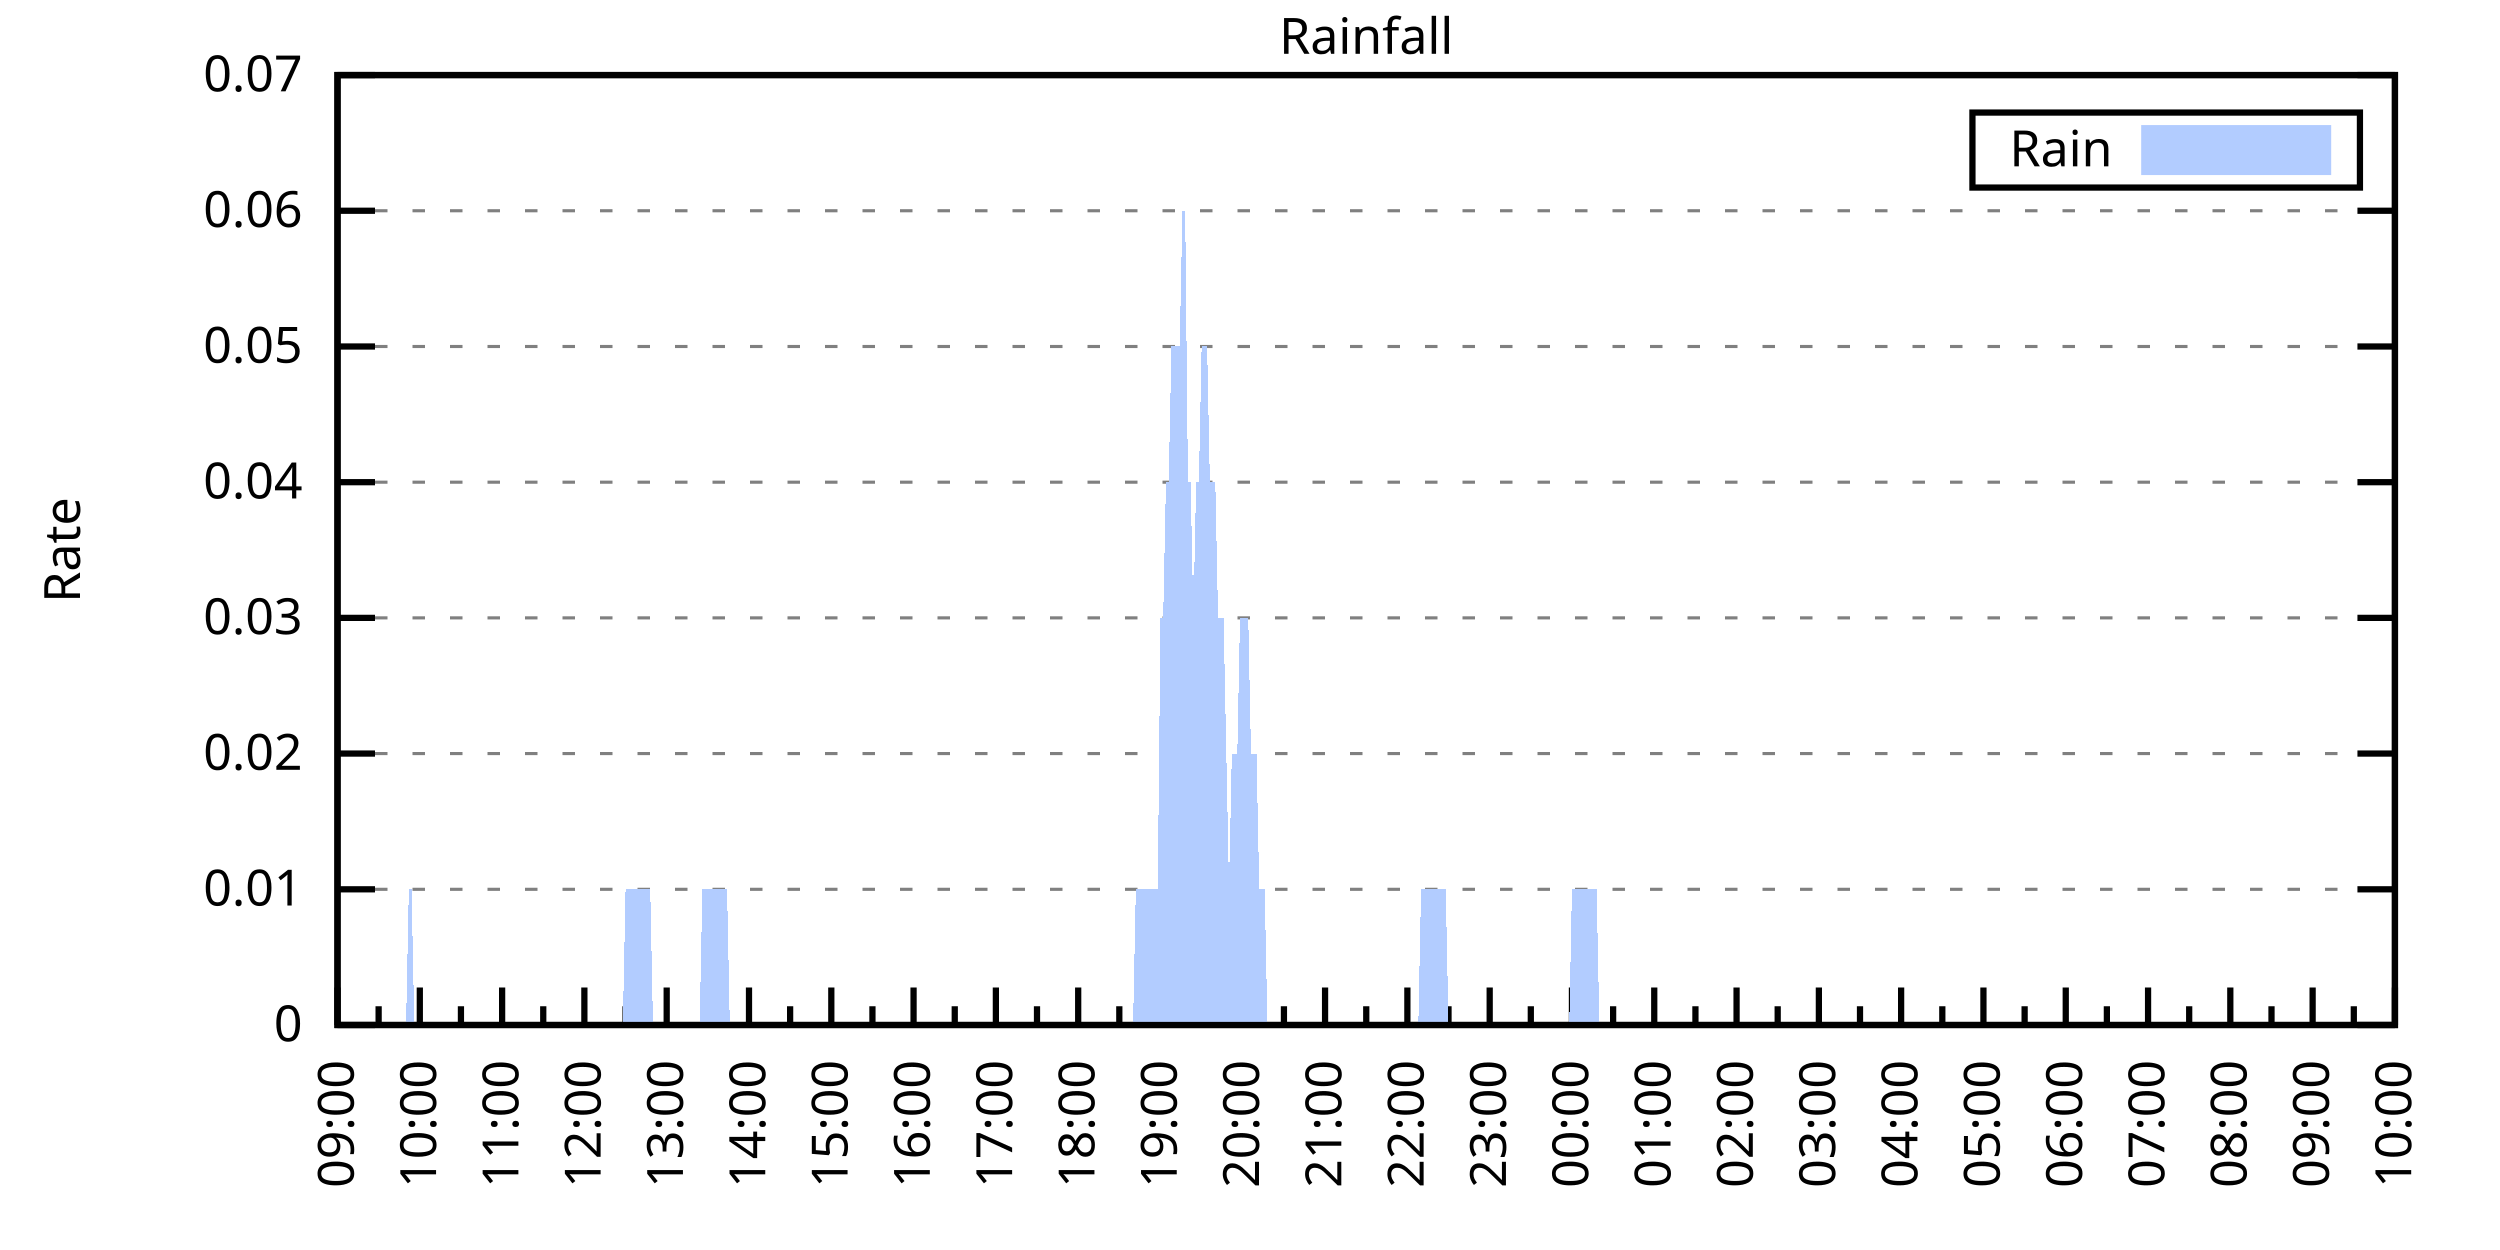
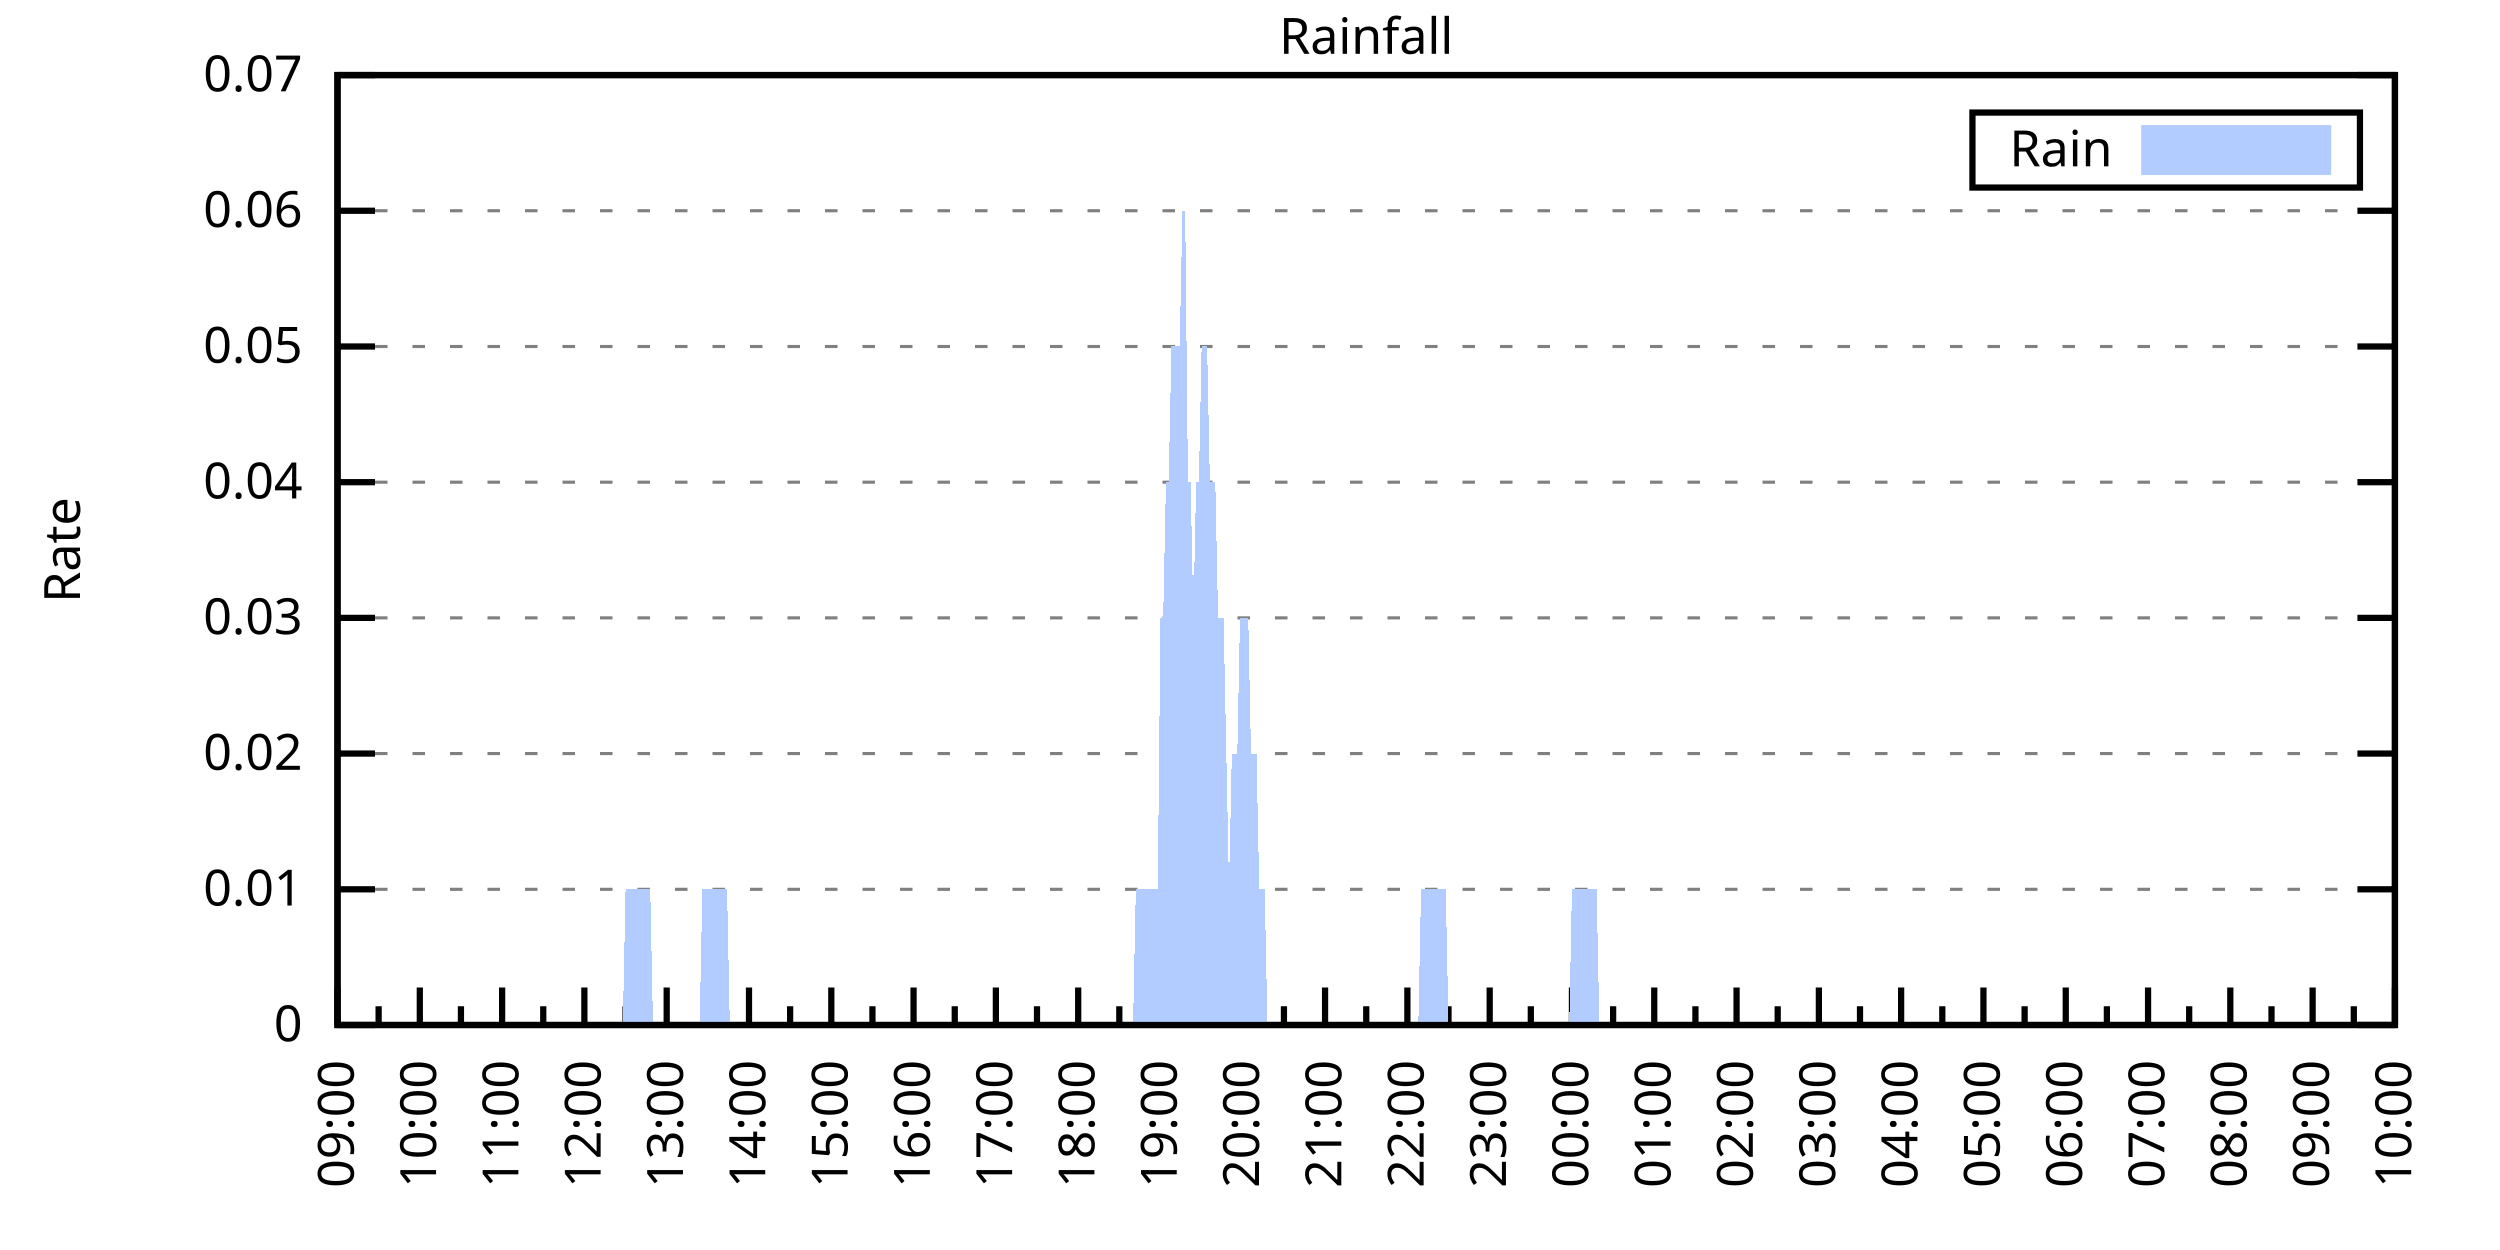
<svg xmlns="http://www.w3.org/2000/svg" xmlns:xlink="http://www.w3.org/1999/xlink" width="400" height="200" viewBox="0 0 400 200">
  <g id="gnuplot_canvas">
    <rect x="0" y="0" width="400" height="200" fill="none" />
    <defs>
      <circle id="gpDot" r="0.5" stroke-width="0.5" stroke="currentColor" />
      <path id="gpPt0" stroke-width="0.333" stroke="currentColor" d="M-1,0 h2 M0,-1 v2" />
      <path id="gpPt1" stroke-width="0.333" stroke="currentColor" d="M-1,-1 L1,1 M1,-1 L-1,1" />
      <path id="gpPt2" stroke-width="0.333" stroke="currentColor" d="M-1,0 L1,0 M0,-1 L0,1 M-1,-1 L1,1 M-1,1 L1,-1" />
      <rect id="gpPt3" stroke-width="0.333" stroke="currentColor" x="-1" y="-1" width="2" height="2" />
      <rect id="gpPt4" stroke-width="0.333" stroke="currentColor" fill="currentColor" x="-1" y="-1" width="2" height="2" />
      <circle id="gpPt5" stroke-width="0.333" stroke="currentColor" cx="0" cy="0" r="1" />
      <use xlink:href="#gpPt5" id="gpPt6" fill="currentColor" stroke="none" />
      <path id="gpPt7" stroke-width="0.333" stroke="currentColor" d="M0,-1.33 L-1.33,0.67 L1.33,0.67 z" />
      <use xlink:href="#gpPt7" id="gpPt8" fill="currentColor" stroke="none" />
      <use xlink:href="#gpPt7" id="gpPt9" stroke="currentColor" transform="rotate(180)" />
      <use xlink:href="#gpPt9" id="gpPt10" fill="currentColor" stroke="none" />
      <use xlink:href="#gpPt3" id="gpPt11" stroke="currentColor" transform="rotate(45)" />
      <use xlink:href="#gpPt11" id="gpPt12" fill="currentColor" stroke="none" />
      <path id="gpPt13" stroke-width="0.333" stroke="currentColor" d="M0,1.330 L1.265,0.411 L0.782,-1.067 L-0.782,-1.076 L-1.265,0.411 z" />
      <use xlink:href="#gpPt13" id="gpPt14" fill="currentColor" stroke="none" />
      <filter id="textbox" filterUnits="objectBoundingBox" x="0" y="0" height="1" width="1">
        <feFlood flood-color="white" flood-opacity="1" result="bgnd" />
        <feComposite in="SourceGraphic" in2="bgnd" operator="atop" />
      </filter>
      <filter id="greybox" filterUnits="objectBoundingBox" x="0" y="0" height="1" width="1">
        <feFlood flood-color="lightgrey" flood-opacity="1" result="grey" />
        <feComposite in="SourceGraphic" in2="grey" operator="atop" />
      </filter>
    </defs>
    <g fill="none" color="white" stroke="currentColor" stroke-width="1.00" stroke-linecap="butt" stroke-linejoin="miter">
</g>
    <g fill="none" color="black" stroke="currentColor" stroke-width="1.00" stroke-linecap="butt" stroke-linejoin="miter">
      <g stroke="none" shape-rendering="crispEdges">
        <polygon fill="rgb(255, 255, 255)" points="54.00,164.00 383.18,164.00 383.18,12.02 54.00,12.02 " />
      </g>
    </g>
    <g fill="none" color="black" stroke="currentColor" stroke-width="1.00" stroke-linecap="butt" stroke-linejoin="miter">
</g>
    <g fill="none" color="black" stroke="black" stroke-width="0.50" stroke-linecap="butt" stroke-linejoin="miter">
</g>
    <g fill="none" color="gray" stroke="currentColor" stroke-width="0.50" stroke-linecap="butt" stroke-linejoin="miter">
      <path stroke="gray" stroke-dasharray="2,4" class="gridline" d="M54.00,164.00 L383.19,164.00  " />
    </g>
    <g fill="none" color="gray" stroke="gray" stroke-width="1.00" stroke-linecap="butt" stroke-linejoin="miter">
</g>
    <g fill="none" color="black" stroke="currentColor" stroke-width="1.00" stroke-linecap="butt" stroke-linejoin="miter">
      <path stroke="black" d="M54.00,164.00 L60.00,164.00 M383.19,164.00 L377.19,164.00  " />
      <g transform="translate(48.40,166.60)" stroke="none" fill="black" font-family="Sans" font-size="8.00" text-anchor="end">
        <text>
          <tspan font-family="Sans"> 0</tspan>
        </text>
      </g>
    </g>
    <g fill="none" color="black" stroke="currentColor" stroke-width="1.00" stroke-linecap="butt" stroke-linejoin="miter">
</g>
    <g fill="none" color="black" stroke="black" stroke-width="0.50" stroke-linecap="butt" stroke-linejoin="miter">
</g>
    <g fill="none" color="gray" stroke="currentColor" stroke-width="0.50" stroke-linecap="butt" stroke-linejoin="miter">
      <path stroke="gray" stroke-dasharray="2,4" class="gridline" d="M54.00,142.29 L383.19,142.29  " />
    </g>
    <g fill="none" color="gray" stroke="gray" stroke-width="1.00" stroke-linecap="butt" stroke-linejoin="miter">
</g>
    <g fill="none" color="black" stroke="currentColor" stroke-width="1.00" stroke-linecap="butt" stroke-linejoin="miter">
      <path stroke="black" d="M54.00,142.29 L60.00,142.29 M383.19,142.29 L377.19,142.29  " />
      <g transform="translate(48.40,144.89)" stroke="none" fill="black" font-family="Sans" font-size="8.00" text-anchor="end">
        <text>
          <tspan font-family="Sans"> 0.01</tspan>
        </text>
      </g>
    </g>
    <g fill="none" color="black" stroke="currentColor" stroke-width="1.00" stroke-linecap="butt" stroke-linejoin="miter">
</g>
    <g fill="none" color="black" stroke="black" stroke-width="0.50" stroke-linecap="butt" stroke-linejoin="miter">
</g>
    <g fill="none" color="gray" stroke="currentColor" stroke-width="0.50" stroke-linecap="butt" stroke-linejoin="miter">
      <path stroke="gray" stroke-dasharray="2,4" class="gridline" d="M54.00,120.57 L383.19,120.57  " />
    </g>
    <g fill="none" color="gray" stroke="gray" stroke-width="1.00" stroke-linecap="butt" stroke-linejoin="miter">
</g>
    <g fill="none" color="black" stroke="currentColor" stroke-width="1.00" stroke-linecap="butt" stroke-linejoin="miter">
      <path stroke="black" d="M54.00,120.57 L60.00,120.57 M383.19,120.57 L377.19,120.57  " />
      <g transform="translate(48.40,123.17)" stroke="none" fill="black" font-family="Sans" font-size="8.00" text-anchor="end">
        <text>
          <tspan font-family="Sans"> 0.02</tspan>
        </text>
      </g>
    </g>
    <g fill="none" color="black" stroke="currentColor" stroke-width="1.00" stroke-linecap="butt" stroke-linejoin="miter">
</g>
    <g fill="none" color="black" stroke="black" stroke-width="0.50" stroke-linecap="butt" stroke-linejoin="miter">
</g>
    <g fill="none" color="gray" stroke="currentColor" stroke-width="0.50" stroke-linecap="butt" stroke-linejoin="miter">
      <path stroke="gray" stroke-dasharray="2,4" class="gridline" d="M54.00,98.86 L383.19,98.86  " />
    </g>
    <g fill="none" color="gray" stroke="gray" stroke-width="1.00" stroke-linecap="butt" stroke-linejoin="miter">
</g>
    <g fill="none" color="black" stroke="currentColor" stroke-width="1.00" stroke-linecap="butt" stroke-linejoin="miter">
      <path stroke="black" d="M54.00,98.86 L60.00,98.86 M383.19,98.86 L377.19,98.86  " />
      <g transform="translate(48.40,101.46)" stroke="none" fill="black" font-family="Sans" font-size="8.00" text-anchor="end">
        <text>
          <tspan font-family="Sans"> 0.03</tspan>
        </text>
      </g>
    </g>
    <g fill="none" color="black" stroke="currentColor" stroke-width="1.00" stroke-linecap="butt" stroke-linejoin="miter">
</g>
    <g fill="none" color="black" stroke="black" stroke-width="0.50" stroke-linecap="butt" stroke-linejoin="miter">
</g>
    <g fill="none" color="gray" stroke="currentColor" stroke-width="0.50" stroke-linecap="butt" stroke-linejoin="miter">
      <path stroke="gray" stroke-dasharray="2,4" class="gridline" d="M54.00,77.15 L383.19,77.15  " />
    </g>
    <g fill="none" color="gray" stroke="gray" stroke-width="1.00" stroke-linecap="butt" stroke-linejoin="miter">
</g>
    <g fill="none" color="black" stroke="currentColor" stroke-width="1.00" stroke-linecap="butt" stroke-linejoin="miter">
      <path stroke="black" d="M54.00,77.15 L60.00,77.15 M383.19,77.15 L377.19,77.15  " />
      <g transform="translate(48.40,79.75)" stroke="none" fill="black" font-family="Sans" font-size="8.00" text-anchor="end">
        <text>
          <tspan font-family="Sans"> 0.04</tspan>
        </text>
      </g>
    </g>
    <g fill="none" color="black" stroke="currentColor" stroke-width="1.00" stroke-linecap="butt" stroke-linejoin="miter">
</g>
    <g fill="none" color="black" stroke="black" stroke-width="0.50" stroke-linecap="butt" stroke-linejoin="miter">
</g>
    <g fill="none" color="gray" stroke="currentColor" stroke-width="0.50" stroke-linecap="butt" stroke-linejoin="miter">
      <path stroke="gray" stroke-dasharray="2,4" class="gridline" d="M54.00,55.44 L383.19,55.44  " />
    </g>
    <g fill="none" color="gray" stroke="gray" stroke-width="1.00" stroke-linecap="butt" stroke-linejoin="miter">
</g>
    <g fill="none" color="black" stroke="currentColor" stroke-width="1.00" stroke-linecap="butt" stroke-linejoin="miter">
      <path stroke="black" d="M54.00,55.44 L60.00,55.44 M383.19,55.44 L377.19,55.44  " />
      <g transform="translate(48.40,58.04)" stroke="none" fill="black" font-family="Sans" font-size="8.00" text-anchor="end">
        <text>
          <tspan font-family="Sans"> 0.05</tspan>
        </text>
      </g>
    </g>
    <g fill="none" color="black" stroke="currentColor" stroke-width="1.00" stroke-linecap="butt" stroke-linejoin="miter">
</g>
    <g fill="none" color="black" stroke="black" stroke-width="0.50" stroke-linecap="butt" stroke-linejoin="miter">
</g>
    <g fill="none" color="gray" stroke="currentColor" stroke-width="0.50" stroke-linecap="butt" stroke-linejoin="miter">
      <path stroke="gray" stroke-dasharray="2,4" class="gridline" d="M54.00,33.72 L383.19,33.72  " />
    </g>
    <g fill="none" color="gray" stroke="gray" stroke-width="1.00" stroke-linecap="butt" stroke-linejoin="miter">
</g>
    <g fill="none" color="black" stroke="currentColor" stroke-width="1.00" stroke-linecap="butt" stroke-linejoin="miter">
      <path stroke="black" d="M54.00,33.72 L60.00,33.72 M383.19,33.72 L377.19,33.72  " />
      <g transform="translate(48.40,36.32)" stroke="none" fill="black" font-family="Sans" font-size="8.00" text-anchor="end">
        <text>
          <tspan font-family="Sans"> 0.06</tspan>
        </text>
      </g>
    </g>
    <g fill="none" color="black" stroke="currentColor" stroke-width="1.00" stroke-linecap="butt" stroke-linejoin="miter">
</g>
    <g fill="none" color="black" stroke="black" stroke-width="0.50" stroke-linecap="butt" stroke-linejoin="miter">
</g>
    <g fill="none" color="gray" stroke="currentColor" stroke-width="0.50" stroke-linecap="butt" stroke-linejoin="miter">
      <path stroke="gray" stroke-dasharray="2,4" class="gridline" d="M54.00,12.01 L383.19,12.01  " />
    </g>
    <g fill="none" color="gray" stroke="gray" stroke-width="1.00" stroke-linecap="butt" stroke-linejoin="miter">
</g>
    <g fill="none" color="black" stroke="currentColor" stroke-width="1.00" stroke-linecap="butt" stroke-linejoin="miter">
      <path stroke="black" d="M54.00,12.01 L60.00,12.01 M383.19,12.01 L377.19,12.01  " />
      <g transform="translate(48.40,14.61)" stroke="none" fill="black" font-family="Sans" font-size="8.00" text-anchor="end">
        <text>
          <tspan font-family="Sans"> 0.07</tspan>
        </text>
      </g>
    </g>
    <g fill="none" color="black" stroke="currentColor" stroke-width="1.00" stroke-linecap="butt" stroke-linejoin="miter">
      <path stroke="black" d="M54.00,164.00 L54.00,158.00  " />
      <g transform="translate(56.60,169.60) rotate(270)" stroke="none" fill="black" font-family="Sans" font-size="8.00" text-anchor="end">
        <text>
          <tspan font-family="Sans">09:00</tspan>
        </text>
      </g>
    </g>
    <g fill="none" color="black" stroke="currentColor" stroke-width="1.00" stroke-linecap="butt" stroke-linejoin="miter">
      <path stroke="black" d="M60.58,164.00 L60.58,161.00 M67.17,164.00 L67.17,158.00  " />
      <g transform="translate(69.77,169.60) rotate(270)" stroke="none" fill="black" font-family="Sans" font-size="8.00" text-anchor="end">
        <text>
          <tspan font-family="Sans">10:00</tspan>
        </text>
      </g>
    </g>
    <g fill="none" color="black" stroke="currentColor" stroke-width="1.00" stroke-linecap="butt" stroke-linejoin="miter">
      <path stroke="black" d="M73.75,164.00 L73.75,161.00 M80.34,164.00 L80.34,158.00  " />
      <g transform="translate(82.94,169.60) rotate(270)" stroke="none" fill="black" font-family="Sans" font-size="8.00" text-anchor="end">
        <text>
          <tspan font-family="Sans">11:00</tspan>
        </text>
      </g>
    </g>
    <g fill="none" color="black" stroke="currentColor" stroke-width="1.00" stroke-linecap="butt" stroke-linejoin="miter">
      <path stroke="black" d="M86.92,164.00 L86.92,161.00 M93.50,164.00 L93.50,158.00  " />
      <g transform="translate(96.10,169.60) rotate(270)" stroke="none" fill="black" font-family="Sans" font-size="8.00" text-anchor="end">
        <text>
          <tspan font-family="Sans">12:00</tspan>
        </text>
      </g>
    </g>
    <g fill="none" color="black" stroke="currentColor" stroke-width="1.00" stroke-linecap="butt" stroke-linejoin="miter">
      <path stroke="black" d="M100.09,164.00 L100.09,161.00 M106.67,164.00 L106.67,158.00  " />
      <g transform="translate(109.27,169.60) rotate(270)" stroke="none" fill="black" font-family="Sans" font-size="8.00" text-anchor="end">
        <text>
          <tspan font-family="Sans">13:00</tspan>
        </text>
      </g>
    </g>
    <g fill="none" color="black" stroke="currentColor" stroke-width="1.00" stroke-linecap="butt" stroke-linejoin="miter">
      <path stroke="black" d="M113.25,164.00 L113.25,161.00 M119.84,164.00 L119.84,158.00  " />
      <g transform="translate(122.44,169.60) rotate(270)" stroke="none" fill="black" font-family="Sans" font-size="8.00" text-anchor="end">
        <text>
          <tspan font-family="Sans">14:00</tspan>
        </text>
      </g>
    </g>
    <g fill="none" color="black" stroke="currentColor" stroke-width="1.00" stroke-linecap="butt" stroke-linejoin="miter">
      <path stroke="black" d="M126.42,164.00 L126.42,161.00 M133.01,164.00 L133.01,158.00  " />
      <g transform="translate(135.61,169.60) rotate(270)" stroke="none" fill="black" font-family="Sans" font-size="8.00" text-anchor="end">
        <text>
          <tspan font-family="Sans">15:00</tspan>
        </text>
      </g>
    </g>
    <g fill="none" color="black" stroke="currentColor" stroke-width="1.00" stroke-linecap="butt" stroke-linejoin="miter">
      <path stroke="black" d="M139.59,164.00 L139.59,161.00 M146.17,164.00 L146.17,158.00  " />
      <g transform="translate(148.77,169.60) rotate(270)" stroke="none" fill="black" font-family="Sans" font-size="8.00" text-anchor="end">
        <text>
          <tspan font-family="Sans">16:00</tspan>
        </text>
      </g>
    </g>
    <g fill="none" color="black" stroke="currentColor" stroke-width="1.00" stroke-linecap="butt" stroke-linejoin="miter">
      <path stroke="black" d="M152.76,164.00 L152.76,161.00 M159.34,164.00 L159.34,158.00  " />
      <g transform="translate(161.94,169.60) rotate(270)" stroke="none" fill="black" font-family="Sans" font-size="8.00" text-anchor="end">
        <text>
          <tspan font-family="Sans">17:00</tspan>
        </text>
      </g>
    </g>
    <g fill="none" color="black" stroke="currentColor" stroke-width="1.00" stroke-linecap="butt" stroke-linejoin="miter">
      <path stroke="black" d="M165.92,164.00 L165.92,161.00 M172.51,164.00 L172.51,158.00  " />
      <g transform="translate(175.11,169.60) rotate(270)" stroke="none" fill="black" font-family="Sans" font-size="8.00" text-anchor="end">
        <text>
          <tspan font-family="Sans">18:00</tspan>
        </text>
      </g>
    </g>
    <g fill="none" color="black" stroke="currentColor" stroke-width="1.00" stroke-linecap="butt" stroke-linejoin="miter">
      <path stroke="black" d="M179.09,164.00 L179.09,161.00 M185.68,164.00 L185.68,158.00  " />
      <g transform="translate(188.28,169.60) rotate(270)" stroke="none" fill="black" font-family="Sans" font-size="8.00" text-anchor="end">
        <text>
          <tspan font-family="Sans">19:00</tspan>
        </text>
      </g>
    </g>
    <g fill="none" color="black" stroke="currentColor" stroke-width="1.00" stroke-linecap="butt" stroke-linejoin="miter">
      <path stroke="black" d="M192.26,164.00 L192.26,161.00 M198.84,164.00 L198.84,158.00  " />
      <g transform="translate(201.44,169.60) rotate(270)" stroke="none" fill="black" font-family="Sans" font-size="8.00" text-anchor="end">
        <text>
          <tspan font-family="Sans">20:00</tspan>
        </text>
      </g>
    </g>
    <g fill="none" color="black" stroke="currentColor" stroke-width="1.00" stroke-linecap="butt" stroke-linejoin="miter">
      <path stroke="black" d="M205.43,164.00 L205.43,161.00 M212.01,164.00 L212.01,158.00  " />
      <g transform="translate(214.61,169.60) rotate(270)" stroke="none" fill="black" font-family="Sans" font-size="8.00" text-anchor="end">
        <text>
          <tspan font-family="Sans">21:00</tspan>
        </text>
      </g>
    </g>
    <g fill="none" color="black" stroke="currentColor" stroke-width="1.00" stroke-linecap="butt" stroke-linejoin="miter">
      <path stroke="black" d="M218.60,164.00 L218.60,161.00 M225.18,164.00 L225.18,158.00  " />
      <g transform="translate(227.78,169.60) rotate(270)" stroke="none" fill="black" font-family="Sans" font-size="8.00" text-anchor="end">
        <text>
          <tspan font-family="Sans">22:00</tspan>
        </text>
      </g>
    </g>
    <g fill="none" color="black" stroke="currentColor" stroke-width="1.00" stroke-linecap="butt" stroke-linejoin="miter">
      <path stroke="black" d="M231.76,164.00 L231.76,161.00 M238.35,164.00 L238.35,158.00  " />
      <g transform="translate(240.95,169.60) rotate(270)" stroke="none" fill="black" font-family="Sans" font-size="8.00" text-anchor="end">
        <text>
          <tspan font-family="Sans">23:00</tspan>
        </text>
      </g>
    </g>
    <g fill="none" color="black" stroke="currentColor" stroke-width="1.00" stroke-linecap="butt" stroke-linejoin="miter">
      <path stroke="black" d="M244.93,164.00 L244.93,161.00 M251.51,164.00 L251.51,158.00  " />
      <g transform="translate(254.11,169.60) rotate(270)" stroke="none" fill="black" font-family="Sans" font-size="8.00" text-anchor="end">
        <text>
          <tspan font-family="Sans">00:00</tspan>
        </text>
      </g>
    </g>
    <g fill="none" color="black" stroke="currentColor" stroke-width="1.00" stroke-linecap="butt" stroke-linejoin="miter">
      <path stroke="black" d="M258.10,164.00 L258.10,161.00 M264.68,164.00 L264.68,158.00  " />
      <g transform="translate(267.28,169.60) rotate(270)" stroke="none" fill="black" font-family="Sans" font-size="8.00" text-anchor="end">
        <text>
          <tspan font-family="Sans">01:00</tspan>
        </text>
      </g>
    </g>
    <g fill="none" color="black" stroke="currentColor" stroke-width="1.00" stroke-linecap="butt" stroke-linejoin="miter">
      <path stroke="black" d="M271.27,164.00 L271.27,161.00 M277.85,164.00 L277.85,158.00  " />
      <g transform="translate(280.45,169.60) rotate(270)" stroke="none" fill="black" font-family="Sans" font-size="8.00" text-anchor="end">
        <text>
          <tspan font-family="Sans">02:00</tspan>
        </text>
      </g>
    </g>
    <g fill="none" color="black" stroke="currentColor" stroke-width="1.00" stroke-linecap="butt" stroke-linejoin="miter">
      <path stroke="black" d="M284.43,164.00 L284.43,161.00 M291.02,164.00 L291.02,158.00  " />
      <g transform="translate(293.62,169.60) rotate(270)" stroke="none" fill="black" font-family="Sans" font-size="8.00" text-anchor="end">
        <text>
          <tspan font-family="Sans">03:00</tspan>
        </text>
      </g>
    </g>
    <g fill="none" color="black" stroke="currentColor" stroke-width="1.00" stroke-linecap="butt" stroke-linejoin="miter">
      <path stroke="black" d="M297.60,164.00 L297.60,161.00 M304.18,164.00 L304.18,158.00  " />
      <g transform="translate(306.78,169.60) rotate(270)" stroke="none" fill="black" font-family="Sans" font-size="8.00" text-anchor="end">
        <text>
          <tspan font-family="Sans">04:00</tspan>
        </text>
      </g>
    </g>
    <g fill="none" color="black" stroke="currentColor" stroke-width="1.00" stroke-linecap="butt" stroke-linejoin="miter">
      <path stroke="black" d="M310.77,164.00 L310.77,161.00 M317.35,164.00 L317.35,158.00  " />
      <g transform="translate(319.95,169.60) rotate(270)" stroke="none" fill="black" font-family="Sans" font-size="8.00" text-anchor="end">
        <text>
          <tspan font-family="Sans">05:00</tspan>
        </text>
      </g>
    </g>
    <g fill="none" color="black" stroke="currentColor" stroke-width="1.00" stroke-linecap="butt" stroke-linejoin="miter">
      <path stroke="black" d="M323.94,164.00 L323.94,161.00 M330.52,164.00 L330.52,158.00  " />
      <g transform="translate(333.12,169.60) rotate(270)" stroke="none" fill="black" font-family="Sans" font-size="8.00" text-anchor="end">
        <text>
          <tspan font-family="Sans">06:00</tspan>
        </text>
      </g>
    </g>
    <g fill="none" color="black" stroke="currentColor" stroke-width="1.00" stroke-linecap="butt" stroke-linejoin="miter">
      <path stroke="black" d="M337.10,164.00 L337.10,161.00 M343.69,164.00 L343.69,158.00  " />
      <g transform="translate(346.29,169.60) rotate(270)" stroke="none" fill="black" font-family="Sans" font-size="8.00" text-anchor="end">
        <text>
          <tspan font-family="Sans">07:00</tspan>
        </text>
      </g>
    </g>
    <g fill="none" color="black" stroke="currentColor" stroke-width="1.00" stroke-linecap="butt" stroke-linejoin="miter">
      <path stroke="black" d="M350.27,164.00 L350.27,161.00 M356.85,164.00 L356.85,158.00  " />
      <g transform="translate(359.45,169.60) rotate(270)" stroke="none" fill="black" font-family="Sans" font-size="8.00" text-anchor="end">
        <text>
          <tspan font-family="Sans">08:00</tspan>
        </text>
      </g>
    </g>
    <g fill="none" color="black" stroke="currentColor" stroke-width="1.00" stroke-linecap="butt" stroke-linejoin="miter">
      <path stroke="black" d="M363.44,164.00 L363.44,161.00 M370.02,164.00 L370.02,158.00  " />
      <g transform="translate(372.62,169.60) rotate(270)" stroke="none" fill="black" font-family="Sans" font-size="8.00" text-anchor="end">
        <text>
          <tspan font-family="Sans">09:00</tspan>
        </text>
      </g>
    </g>
    <g fill="none" color="black" stroke="currentColor" stroke-width="1.00" stroke-linecap="butt" stroke-linejoin="miter">
      <path stroke="black" d="M376.61,164.00 L376.61,161.00 M383.19,164.00 L383.19,158.00  " />
      <g transform="translate(385.79,169.60) rotate(270)" stroke="none" fill="black" font-family="Sans" font-size="8.00" text-anchor="end">
        <text>
          <tspan font-family="Sans">10:00</tspan>
        </text>
      </g>
    </g>
    <g fill="none" color="black" stroke="currentColor" stroke-width="1.00" stroke-linecap="butt" stroke-linejoin="miter">
</g>
    <g fill="none" color="black" stroke="currentColor" stroke-width="1.00" stroke-linecap="butt" stroke-linejoin="miter">
      <path stroke="black" d="M54.00,12.01 L54.00,164.00 L383.19,164.00 L383.19,12.01 L54.00,12.01 Z  " />
    </g>
    <g fill="none" color="black" stroke="currentColor" stroke-width="1.00" stroke-linecap="butt" stroke-linejoin="miter">
      <g transform="translate(12.80,88.01) rotate(270)" stroke="none" fill="black" font-family="Sans" font-size="8.00" text-anchor="middle">
        <text>
          <tspan font-family="Sans">Rate</tspan>
        </text>
      </g>
    </g>
    <g fill="none" color="black" stroke="currentColor" stroke-width="1.00" stroke-linecap="butt" stroke-linejoin="miter">
</g>
    <g fill="none" color="black" stroke="currentColor" stroke-width="1.00" stroke-linecap="butt" stroke-linejoin="miter">
      <path stroke="black" d="M315.59,30.01 L315.59,18.01 L377.59,18.01 L377.59,30.01 L315.59,30.01 Z  " />
    </g>
    <g id="Rainfall_plot_1">
      <g fill="none" color="white" stroke="black" stroke-width="2.00" stroke-linecap="butt" stroke-linejoin="miter">
</g>
      <g fill="none" color="black" stroke="currentColor" stroke-width="2.00" stroke-linecap="butt" stroke-linejoin="miter">
        <g transform="translate(337.99,26.61)" stroke="none" fill="black" font-family="Sans" font-size="8.00" text-anchor="end">
          <text>
            <tspan font-family="Sans">Rain</tspan>
          </text>
        </g>
      </g>
      <g fill="none" color="black" stroke="currentColor" stroke-width="2.00" stroke-linecap="butt" stroke-linejoin="miter">
        <g stroke="none" shape-rendering="crispEdges">
          <polygon fill="rgb(178, 204, 255)" points="343.59,27.01 371.99,27.01 371.99,21.01 343.59,21.01 " />
        </g>
        <path stroke="rgb(178, 204, 255)" d="M343.59,27.01 L371.99,27.01 L371.99,21.01 L343.59,21.01 L343.59,27.01 Z  " />
      </g>
      <g fill="none" color="black" stroke="currentColor" stroke-width="2.00" stroke-linecap="butt" stroke-linejoin="miter">
        <g stroke="none" shape-rendering="crispEdges">
-           <polygon fill="rgb(178, 204, 255)" points="61.02,164.00 61.46,164.00 61.90,164.00 62.34,164.00 62.78,164.00 63.22,164.00 63.66,164.00 64.10,164.00 64.53,164.00 64.97,164.00 65.41,142.29 65.85,142.29 66.29,164.00 66.73,164.00 67.17,164.00 67.61,164.00 68.05,164.00 68.48,164.00 68.92,164.00 69.36,164.00 69.80,164.00 70.24,164.00 70.68,164.00 71.12,164.00 71.56,164.00 72.00,164.00 72.43,164.00 72.87,164.00 73.31,164.00 73.75,164.00 74.19,164.00 74.63,164.00 75.07,164.00 75.51,164.00 75.95,164.00 76.38,164.00 76.82,164.00 77.26,164.00 77.70,164.00 78.14,164.00 78.58,164.00 79.02,164.00 79.46,164.00 79.90,164.00 80.34,164.00 80.77,164.00 81.21,164.00 81.65,164.00 82.09,164.00 82.53,164.00 82.97,164.00 83.41,164.00 83.85,164.00 84.29,164.00 84.72,164.00 85.16,164.00 85.60,164.00 86.04,164.00 86.48,164.00 86.92,164.00 87.36,164.00 87.80,164.00 88.24,164.00 88.67,164.00 89.11,164.00 89.55,164.00 89.99,164.00 90.43,164.00 90.87,164.00 91.31,164.00 91.75,164.00 92.19,164.00 92.62,164.00 93.06,164.00 93.50,164.00 93.94,164.00 94.38,164.00 94.82,164.00 95.26,164.00 95.70,164.00 96.14,164.00 96.58,164.00 97.01,164.00 97.45,164.00 97.89,164.00 98.33,164.00 98.77,164.00 99.21,164.00 99.65,164.00 100.09,142.29 100.53,142.29 100.96,142.29 101.40,142.29 101.84,142.29 102.28,142.29 102.72,142.29 103.16,142.29 103.60,142.29 104.04,142.29 104.48,164.00 104.91,164.00 105.35,164.00 105.79,164.00 106.23,164.00 106.67,164.00 107.11,164.00 107.55,164.00 107.99,164.00 108.43,164.00 108.87,164.00 109.30,164.00 109.74,164.00 110.18,164.00 110.62,164.00 111.06,164.00 111.50,164.00 111.94,164.00 112.38,142.29 112.82,142.29 113.25,142.29 113.69,142.29 114.13,142.29 114.57,142.29 115.01,142.29 115.45,142.29 115.89,142.29 116.33,142.29 116.77,164.00 117.20,164.00 117.64,164.00 118.08,164.00 118.52,164.00 118.96,164.00 119.40,164.00 119.84,164.00 120.28,164.00 120.72,164.00 121.15,164.00 121.59,164.00 122.03,164.00 122.47,164.00 122.91,164.00 123.35,164.00 123.79,164.00 124.23,164.00 124.67,164.00 125.11,164.00 125.54,164.00 125.98,164.00 126.42,164.00 126.86,164.00 127.30,164.00 127.74,164.00 128.18,164.00 128.62,164.00 129.06,164.00 129.49,164.00 129.93,164.00 130.37,164.00 130.81,164.00 131.25,164.00 131.69,164.00 132.13,164.00 132.57,164.00 133.01,164.00 133.44,164.00 133.88,164.00 134.32,164.00 134.76,164.00 135.20,164.00 135.64,164.00 136.08,164.00 136.52,164.00 136.96,164.00 137.39,164.00 137.83,164.00 138.27,164.00 138.71,164.00 139.15,164.00 139.59,164.00 140.03,164.00 140.47,164.00 140.91,164.00 141.35,164.00 141.78,164.00 142.22,164.00 142.66,164.00 143.10,164.00 143.54,164.00 143.98,164.00 144.42,164.00 144.86,164.00 145.30,164.00 145.73,164.00 146.17,164.00 146.61,164.00 147.05,164.00 147.49,164.00 147.93,164.00 148.37,164.00 148.81,164.00 149.25,164.00 149.68,164.00 150.12,164.00 150.56,164.00 151.00,164.00 151.44,164.00 151.88,164.00 152.32,164.00 152.76,164.00 153.20,164.00 153.63,164.00 154.07,164.00 154.51,164.00 154.95,164.00 155.39,164.00 155.83,164.00 156.27,164.00 156.71,164.00 157.15,164.00 157.59,164.00 158.02,164.00 158.46,164.00 158.90,164.00 159.34,164.00 159.78,164.00 160.22,164.00 160.66,164.00 161.10,164.00 161.54,164.00 161.97,164.00 162.41,164.00 162.85,164.00 163.29,164.00 163.73,164.00 164.17,164.00 164.61,164.00 165.05,164.00 165.49,164.00 165.92,164.00 166.36,164.00 166.80,164.00 167.24,164.00 167.68,164.00 168.12,164.00 168.56,164.00 169.00,164.00 169.44,164.00 169.87,164.00 170.31,164.00 170.75,164.00 171.19,164.00 171.63,164.00 172.07,164.00 172.51,164.00 172.95,164.00 173.39,164.00 173.83,164.00 174.26,164.00 174.70,164.00 175.14,164.00 175.58,164.00 176.02,164.00 176.46,164.00 176.90,164.00 177.34,164.00 177.78,164.00 178.21,164.00 178.65,164.00 179.09,164.00 179.53,164.00 179.97,164.00 180.41,164.00 180.85,164.00 181.29,164.00 181.73,142.29 182.16,142.29 182.60,142.29 183.04,142.29 183.48,142.29 183.92,142.29 184.36,142.29 184.80,142.29 185.24,142.29 185.68,98.86 186.11,98.86 186.55,77.15 186.99,77.15 187.43,55.44 187.87,55.44 188.31,55.44 188.75,55.44 189.19,33.72 189.63,33.72 190.07,77.15 190.50,77.15 190.94,98.86 191.38,77.15 191.82,77.15 192.26,55.44 192.70,55.44 193.14,55.44 193.58,77.15 194.02,77.15 194.45,77.15 194.89,98.86 195.33,98.86 195.77,98.86 196.21,120.57 196.65,142.29 197.09,120.57 197.53,120.57 197.97,120.57 198.40,98.86 198.84,98.86 199.28,98.86 199.72,98.86 200.16,120.57 200.60,120.57 201.04,120.57 201.48,142.29 201.92,142.29 202.35,142.29 202.79,164.00 203.23,164.00 203.67,164.00 204.11,164.00 204.55,164.00 204.99,164.00 205.43,164.00 205.87,164.00 206.31,164.00 206.74,164.00 207.18,164.00 207.62,164.00 208.06,164.00 208.50,164.00 208.94,164.00 209.38,164.00 209.82,164.00 210.26,164.00 210.69,164.00 211.13,164.00 211.57,164.00 212.01,164.00 212.45,164.00 212.89,164.00 213.33,164.00 213.77,164.00 214.21,164.00 214.64,164.00 215.08,164.00 215.52,164.00 215.96,164.00 216.40,164.00 216.84,164.00 217.28,164.00 217.72,164.00 218.16,164.00 218.60,164.00 219.03,164.00 219.47,164.00 219.91,164.00 220.35,164.00 220.79,164.00 221.23,164.00 221.67,164.00 222.11,164.00 222.55,164.00 222.98,164.00 223.42,164.00 223.86,164.00 224.30,164.00 224.74,164.00 225.18,164.00 225.62,164.00 226.06,164.00 226.50,164.00 226.93,164.00 227.37,142.29 227.81,142.29 228.25,142.29 228.69,142.29 229.13,142.29 229.57,142.29 230.01,142.29 230.45,142.29 230.88,142.29 231.32,142.29 231.76,164.00 232.20,164.00 232.64,164.00 233.08,164.00 233.52,164.00 233.96,164.00 234.40,164.00 234.84,164.00 235.27,164.00 235.71,164.00 236.15,164.00 236.59,164.00 237.03,164.00 237.47,164.00 237.91,164.00 238.35,164.00 238.79,164.00 239.22,164.00 239.66,164.00 240.10,164.00 240.54,164.00 240.98,164.00 241.42,164.00 241.86,164.00 242.30,164.00 242.74,164.00 243.17,164.00 243.61,164.00 244.05,164.00 244.49,164.00 244.93,164.00 245.37,164.00 245.81,164.00 246.25,164.00 246.69,164.00 247.12,164.00 247.56,164.00 248.00,164.00 248.44,164.00 248.88,164.00 249.32,164.00 249.76,164.00 250.20,164.00 250.64,164.00 251.08,164.00 251.51,142.29 251.95,142.29 252.39,142.29 252.83,142.29 253.27,142.29 253.71,142.29 254.15,142.29 254.59,142.29 255.03,142.29 255.46,142.29 255.90,164.00 256.34,164.00 256.78,164.00 257.22,164.00 257.66,164.00 258.10,164.00 258.54,164.00 258.98,164.00 259.41,164.00 259.85,164.00 260.29,164.00 260.73,164.00 261.17,164.00 261.61,164.00 262.05,164.00 262.49,164.00 262.93,164.00 263.36,164.00 263.80,164.00 264.24,164.00 264.68,164.00 265.12,164.00 265.56,164.00 266.00,164.00 266.44,164.00 266.88,164.00 267.32,164.00 267.75,164.00 268.19,164.00 268.63,164.00 269.07,164.00 269.51,164.00 269.95,164.00 270.39,164.00 270.83,164.00 271.27,164.00 271.70,164.00 272.14,164.00 272.58,164.00 273.02,164.00 273.46,164.00 273.90,164.00 274.34,164.00 274.78,164.00 275.22,164.00 275.65,164.00 276.09,164.00 276.53,164.00 276.97,164.00 277.41,164.00 277.85,164.00 278.29,164.00 278.73,164.00 279.17,164.00 279.60,164.00 280.04,164.00 280.48,164.00 280.92,164.00 281.36,164.00 281.80,164.00 282.24,164.00 282.68,164.00 283.12,164.00 283.56,164.00 283.99,164.00 284.43,164.00 284.87,164.00 285.31,164.00 285.75,164.00 286.19,164.00 286.63,164.00 287.07,164.00 287.51,164.00 287.94,164.00 288.38,164.00 288.82,164.00 289.26,164.00 289.70,164.00 290.14,164.00 290.58,164.00 291.02,164.00 291.46,164.00 291.89,164.00 292.33,164.00 292.77,164.00 293.21,164.00 293.65,164.00 294.09,164.00 294.53,164.00 294.97,164.00 295.41,164.00 295.84,164.00 296.28,164.00 296.72,164.00 297.16,164.00 297.60,164.00 298.04,164.00 298.48,164.00 298.92,164.00 299.36,164.00 299.80,164.00 300.23,164.00 300.67,164.00 301.11,164.00 301.55,164.00 301.99,164.00 302.43,164.00 302.87,164.00 303.31,164.00 303.75,164.00 304.18,164.00 304.62,164.00 305.06,164.00 305.50,164.00 305.94,164.00 306.38,164.00 306.82,164.00 307.26,164.00 307.70,164.00 308.13,164.00 308.57,164.00 309.01,164.00 309.45,164.00 309.89,164.00 310.33,164.00 310.77,164.00 311.21,164.00 311.65,164.00 312.08,164.00 312.52,164.00 312.96,164.00 313.40,164.00 313.84,164.00 314.28,164.00 314.72,164.00 315.16,164.00 315.60,164.00 316.04,164.00 316.47,164.00 316.91,164.00 317.35,164.00 317.79,164.00 318.23,164.00 318.67,164.00 319.11,164.00 319.55,164.00 319.99,164.00 320.42,164.00 320.86,164.00 321.30,164.00 321.74,164.00 322.18,164.00 322.62,164.00 323.06,164.00 323.50,164.00 323.94,164.00 324.37,164.00 324.81,164.00 325.25,164.00 325.69,164.00 326.13,164.00 326.57,164.00 327.01,164.00 327.45,164.00 327.89,164.00 328.33,164.00 328.76,164.00 329.20,164.00 329.64,164.00 330.08,164.00 330.52,164.00 330.96,164.00 331.40,164.00 331.84,164.00 332.28,164.00 332.71,164.00 333.15,164.00 333.59,164.00 334.03,164.00 334.47,164.00 334.91,164.00 335.35,164.00 335.79,164.00 336.23,164.00 336.66,164.00 337.10,164.00 337.54,164.00 337.98,164.00 338.42,164.00 338.86,164.00 339.30,164.00 339.74,164.00 340.18,164.00 340.61,164.00 341.05,164.00 341.49,164.00 341.93,164.00 342.37,164.00 342.81,164.00 343.25,164.00 343.69,164.00 344.13,164.00 344.57,164.00 345.00,164.00 345.44,164.00 345.88,164.00 346.32,164.00 346.76,164.00 347.20,164.00 347.64,164.00 348.08,164.00 348.52,164.00 348.95,164.00 349.39,164.00 349.83,164.00 350.27,164.00 350.71,164.00 351.15,164.00 351.59,164.00 352.03,164.00 352.47,164.00 352.90,164.00 353.34,164.00 353.78,164.00 354.22,164.00 354.66,164.00 355.10,164.00 355.54,164.00 355.98,164.00 356.42,164.00 356.85,164.00 357.29,164.00 357.73,164.00 358.17,164.00 358.61,164.00 359.05,164.00 359.49,164.00 359.93,164.00 360.37,164.00 360.81,164.00 361.24,164.00 361.68,164.00 362.12,164.00 362.56,164.00 363.00,164.00 363.44,164.00 363.88,164.00 364.32,164.00 364.76,164.00 365.19,164.00 365.63,164.00 366.07,164.00 366.51,164.00 366.95,164.00 367.39,164.00 367.83,164.00 368.27,164.00 368.71,164.00 369.14,164.00 369.58,164.00 370.02,164.00 370.46,164.00 370.90,164.00 371.34,164.00 371.78,164.00 372.22,164.00 372.66,164.00 373.09,164.00 373.53,164.00 373.97,164.00 374.41,164.00 374.85,164.00 375.29,164.00 375.73,164.00 376.17,164.00 376.61,164.00 376.61,164.00 61.02,164.00 " />
+           <polygon fill="rgb(178, 204, 255)" points="63.22,164.00 63.66,164.00 64.10,164.00 64.53,164.00 64.97,164.00 65.41,164.00 65.85,164.00 66.29,164.00 66.73,164.00 67.17,164.00 67.61,164.00 68.05,164.00 68.48,164.00 68.92,164.00 69.36,164.00 69.80,164.00 70.24,164.00 70.68,164.00 71.12,164.00 71.56,164.00 72.00,164.00 72.43,164.00 72.87,164.00 73.31,164.00 73.75,164.00 74.19,164.00 74.63,164.00 75.07,164.00 75.51,164.00 75.95,164.00 76.38,164.00 76.82,164.00 77.26,164.00 77.70,164.00 78.14,164.00 78.58,164.00 79.02,164.00 79.46,164.00 79.90,164.00 80.34,164.00 80.77,164.00 81.21,164.00 81.65,164.00 82.09,164.00 82.53,164.00 82.97,164.00 83.41,164.00 83.85,164.00 84.29,164.00 84.72,164.00 85.16,164.00 85.60,164.00 86.04,164.00 86.48,164.00 86.92,164.00 87.36,164.00 87.80,164.00 88.24,164.00 88.67,164.00 89.11,164.00 89.55,164.00 89.99,164.00 90.43,164.00 90.87,164.00 91.31,164.00 91.75,164.00 92.19,164.00 92.62,164.00 93.06,164.00 93.50,164.00 93.94,164.00 94.38,164.00 94.82,164.00 95.26,164.00 95.70,164.00 96.14,164.00 96.58,164.00 97.01,164.00 97.45,164.00 97.89,164.00 98.33,164.00 98.77,164.00 99.21,164.00 99.65,164.00 100.09,142.29 100.53,142.29 100.96,142.29 101.40,142.29 101.84,142.29 102.28,142.29 102.72,142.29 103.16,142.29 103.60,142.29 104.04,142.29 104.48,164.00 104.91,164.00 105.35,164.00 105.79,164.00 106.23,164.00 106.67,164.00 107.11,164.00 107.55,164.00 107.99,164.00 108.43,164.00 108.87,164.00 109.30,164.00 109.74,164.00 110.18,164.00 110.62,164.00 111.06,164.00 111.50,164.00 111.94,164.00 112.38,142.29 112.82,142.29 113.25,142.29 113.69,142.29 114.13,142.29 114.57,142.29 115.01,142.29 115.45,142.29 115.89,142.29 116.33,142.29 116.77,164.00 117.20,164.00 117.64,164.00 118.08,164.00 118.52,164.00 118.96,164.00 119.40,164.00 119.84,164.00 120.28,164.00 120.72,164.00 121.15,164.00 121.59,164.00 122.03,164.00 122.47,164.00 122.91,164.00 123.35,164.00 123.79,164.00 124.23,164.00 124.67,164.00 125.11,164.00 125.54,164.00 125.98,164.00 126.42,164.00 126.86,164.00 127.30,164.00 127.74,164.00 128.18,164.00 128.62,164.00 129.06,164.00 129.49,164.00 129.93,164.00 130.37,164.00 130.81,164.00 131.25,164.00 131.69,164.00 132.13,164.00 132.57,164.00 133.01,164.00 133.44,164.00 133.88,164.00 134.32,164.00 134.76,164.00 135.20,164.00 135.64,164.00 136.08,164.00 136.52,164.00 136.96,164.00 137.39,164.00 137.83,164.00 138.27,164.00 138.71,164.00 139.15,164.00 139.59,164.00 140.03,164.00 140.47,164.00 140.91,164.00 141.35,164.00 141.78,164.00 142.22,164.00 142.66,164.00 143.10,164.00 143.54,164.00 143.98,164.00 144.42,164.00 144.86,164.00 145.30,164.00 145.73,164.00 146.17,164.00 146.61,164.00 147.05,164.00 147.49,164.00 147.93,164.00 148.37,164.00 148.81,164.00 149.25,164.00 149.68,164.00 150.12,164.00 150.56,164.00 151.00,164.00 151.44,164.00 151.88,164.00 152.32,164.00 152.76,164.00 153.20,164.00 153.63,164.00 154.07,164.00 154.51,164.00 154.95,164.00 155.39,164.00 155.83,164.00 156.27,164.00 156.71,164.00 157.15,164.00 157.59,164.00 158.02,164.00 158.46,164.00 158.90,164.00 159.34,164.00 159.78,164.00 160.22,164.00 160.66,164.00 161.10,164.00 161.54,164.00 161.97,164.00 162.41,164.00 162.85,164.00 163.29,164.00 163.73,164.00 164.17,164.00 164.61,164.00 165.05,164.00 165.49,164.00 165.92,164.00 166.36,164.00 166.80,164.00 167.24,164.00 167.68,164.00 168.12,164.00 168.56,164.00 169.00,164.00 169.44,164.00 169.87,164.00 170.31,164.00 170.75,164.00 171.19,164.00 171.63,164.00 172.07,164.00 172.51,164.00 172.95,164.00 173.39,164.00 173.83,164.00 174.26,164.00 174.70,164.00 175.14,164.00 175.58,164.00 176.02,164.00 176.46,164.00 176.90,164.00 177.34,164.00 177.78,164.00 178.21,164.00 178.65,164.00 179.09,164.00 179.53,164.00 179.97,164.00 180.41,164.00 180.85,164.00 181.29,164.00 181.73,142.29 182.16,142.29 182.60,142.29 183.04,142.29 183.48,142.29 183.92,142.29 184.36,142.29 184.80,142.29 185.24,142.29 185.68,98.86 186.11,98.86 186.55,77.15 186.99,77.15 187.43,55.44 187.87,55.44 188.31,55.44 188.75,55.44 189.19,33.72 189.63,33.72 190.07,77.15 190.50,77.15 190.94,98.86 191.38,77.15 191.82,77.15 192.26,55.44 192.70,55.44 193.14,55.44 193.58,77.15 194.02,77.15 194.45,77.15 194.89,98.86 195.33,98.86 195.77,98.86 196.21,120.57 196.65,142.29 197.09,120.57 197.53,120.57 197.97,120.57 198.40,98.86 198.84,98.86 199.28,98.86 199.72,98.86 200.16,120.57 200.60,120.57 201.04,120.57 201.48,142.29 201.92,142.29 202.35,142.29 202.79,164.00 203.23,164.00 203.67,164.00 204.11,164.00 204.55,164.00 204.99,164.00 205.43,164.00 205.87,164.00 206.31,164.00 206.74,164.00 207.18,164.00 207.62,164.00 208.06,164.00 208.50,164.00 208.94,164.00 209.38,164.00 209.82,164.00 210.26,164.00 210.69,164.00 211.13,164.00 211.57,164.00 212.01,164.00 212.45,164.00 212.89,164.00 213.33,164.00 213.77,164.00 214.21,164.00 214.64,164.00 215.08,164.00 215.52,164.00 215.96,164.00 216.40,164.00 216.84,164.00 217.28,164.00 217.72,164.00 218.16,164.00 218.60,164.00 219.03,164.00 219.47,164.00 219.91,164.00 220.35,164.00 220.79,164.00 221.23,164.00 221.67,164.00 222.11,164.00 222.55,164.00 222.98,164.00 223.42,164.00 223.86,164.00 224.30,164.00 224.74,164.00 225.18,164.00 225.62,164.00 226.06,164.00 226.50,164.00 226.93,164.00 227.37,142.29 227.81,142.29 228.25,142.29 228.69,142.29 229.13,142.29 229.57,142.29 230.01,142.29 230.45,142.29 230.88,142.29 231.32,142.29 231.76,164.00 232.20,164.00 232.64,164.00 233.08,164.00 233.52,164.00 233.96,164.00 234.40,164.00 234.84,164.00 235.27,164.00 235.71,164.00 236.15,164.00 236.59,164.00 237.03,164.00 237.47,164.00 237.91,164.00 238.35,164.00 238.79,164.00 239.22,164.00 239.66,164.00 240.10,164.00 240.54,164.00 240.98,164.00 241.42,164.00 241.86,164.00 242.30,164.00 242.74,164.00 243.17,164.00 243.61,164.00 244.05,164.00 244.49,164.00 244.93,164.00 245.37,164.00 245.81,164.00 246.25,164.00 246.69,164.00 247.12,164.00 247.56,164.00 248.00,164.00 248.44,164.00 248.88,164.00 249.32,164.00 249.76,164.00 250.20,164.00 250.64,164.00 251.08,164.00 251.51,142.29 251.95,142.29 252.39,142.29 252.83,142.29 253.27,142.29 253.71,142.29 254.15,142.29 254.59,142.29 255.03,142.29 255.46,142.29 255.90,164.00 256.34,164.00 256.78,164.00 257.22,164.00 257.66,164.00 258.10,164.00 258.54,164.00 258.98,164.00 259.41,164.00 259.85,164.00 260.29,164.00 260.73,164.00 261.17,164.00 261.61,164.00 262.05,164.00 262.49,164.00 262.93,164.00 263.36,164.00 263.80,164.00 264.24,164.00 264.68,164.00 265.12,164.00 265.56,164.00 266.00,164.00 266.44,164.00 266.88,164.00 267.32,164.00 267.75,164.00 268.19,164.00 268.63,164.00 269.07,164.00 269.51,164.00 269.95,164.00 270.39,164.00 270.83,164.00 271.27,164.00 271.70,164.00 272.14,164.00 272.58,164.00 273.02,164.00 273.46,164.00 273.90,164.00 274.34,164.00 274.78,164.00 275.22,164.00 275.65,164.00 276.09,164.00 276.53,164.00 276.97,164.00 277.41,164.00 277.85,164.00 278.29,164.00 278.73,164.00 279.17,164.00 279.60,164.00 280.04,164.00 280.48,164.00 280.92,164.00 281.36,164.00 281.80,164.00 282.24,164.00 282.68,164.00 283.12,164.00 283.56,164.00 283.99,164.00 284.43,164.00 284.87,164.00 285.31,164.00 285.75,164.00 286.19,164.00 286.63,164.00 287.07,164.00 287.51,164.00 287.94,164.00 288.38,164.00 288.82,164.00 289.26,164.00 289.70,164.00 290.14,164.00 290.58,164.00 291.02,164.00 291.46,164.00 291.89,164.00 292.33,164.00 292.77,164.00 293.21,164.00 293.65,164.00 294.09,164.00 294.53,164.00 294.97,164.00 295.41,164.00 295.84,164.00 296.28,164.00 296.72,164.00 297.16,164.00 297.60,164.00 298.04,164.00 298.48,164.00 298.92,164.00 299.36,164.00 299.80,164.00 300.23,164.00 300.67,164.00 301.11,164.00 301.55,164.00 301.99,164.00 302.43,164.00 302.87,164.00 303.31,164.00 303.75,164.00 304.18,164.00 304.62,164.00 305.06,164.00 305.50,164.00 305.94,164.00 306.38,164.00 306.82,164.00 307.26,164.00 307.70,164.00 308.13,164.00 308.57,164.00 309.01,164.00 309.45,164.00 309.89,164.00 310.33,164.00 310.77,164.00 311.21,164.00 311.65,164.00 312.08,164.00 312.52,164.00 312.96,164.00 313.40,164.00 313.84,164.00 314.28,164.00 314.72,164.00 315.16,164.00 315.60,164.00 316.04,164.00 316.47,164.00 316.91,164.00 317.35,164.00 317.79,164.00 318.23,164.00 318.67,164.00 319.11,164.00 319.55,164.00 319.99,164.00 320.42,164.00 320.86,164.00 321.30,164.00 321.74,164.00 322.18,164.00 322.62,164.00 323.06,164.00 323.50,164.00 323.94,164.00 324.37,164.00 324.81,164.00 325.25,164.00 325.69,164.00 326.13,164.00 326.57,164.00 327.01,164.00 327.45,164.00 327.89,164.00 328.33,164.00 328.76,164.00 329.20,164.00 329.64,164.00 330.08,164.00 330.52,164.00 330.96,164.00 331.40,164.00 331.84,164.00 332.28,164.00 332.71,164.00 333.15,164.00 333.59,164.00 334.03,164.00 334.47,164.00 334.91,164.00 335.35,164.00 335.79,164.00 336.23,164.00 336.66,164.00 337.10,164.00 337.54,164.00 337.98,164.00 338.42,164.00 338.86,164.00 339.30,164.00 339.74,164.00 340.18,164.00 340.61,164.00 341.05,164.00 341.49,164.00 341.93,164.00 342.37,164.00 342.81,164.00 343.25,164.00 343.69,164.00 344.13,164.00 344.57,164.00 345.00,164.00 345.44,164.00 345.88,164.00 346.32,164.00 346.76,164.00 347.20,164.00 347.64,164.00 348.08,164.00 348.52,164.00 348.95,164.00 349.39,164.00 349.83,164.00 350.27,164.00 350.71,164.00 351.15,164.00 351.59,164.00 352.03,164.00 352.47,164.00 352.90,164.00 353.34,164.00 353.78,164.00 354.22,164.00 354.66,164.00 355.10,164.00 355.54,164.00 355.98,164.00 356.42,164.00 356.85,164.00 357.29,164.00 357.73,164.00 358.17,164.00 358.61,164.00 359.05,164.00 359.49,164.00 359.93,164.00 360.37,164.00 360.81,164.00 361.24,164.00 361.68,164.00 362.12,164.00 362.56,164.00 363.00,164.00 363.44,164.00 363.88,164.00 364.32,164.00 364.76,164.00 365.19,164.00 365.63,164.00 366.07,164.00 366.51,164.00 366.95,164.00 367.39,164.00 367.83,164.00 368.27,164.00 368.71,164.00 369.14,164.00 369.58,164.00 370.02,164.00 370.46,164.00 370.90,164.00 371.34,164.00 371.78,164.00 372.22,164.00 372.66,164.00 373.09,164.00 373.53,164.00 373.97,164.00 374.41,164.00 374.85,164.00 375.29,164.00 375.73,164.00 376.17,164.00 376.61,164.00 377.05,164.00 377.48,164.00 377.92,164.00 378.36,164.00 378.80,164.00 378.80,164.00 63.22,164.00 " />
        </g>
      </g>
    </g>
    <g fill="none" color="black" stroke="currentColor" stroke-width="2.00" stroke-linecap="butt" stroke-linejoin="miter">
</g>
    <g fill="none" color="black" stroke="black" stroke-width="1.00" stroke-linecap="butt" stroke-linejoin="miter">
</g>
    <g fill="none" color="black" stroke="currentColor" stroke-width="1.00" stroke-linecap="butt" stroke-linejoin="miter">
      <path stroke="black" d="M54.00,12.01 L54.00,164.00 L383.19,164.00 L383.19,12.01 L54.00,12.01 Z  " />
    </g>
    <g fill="none" color="black" stroke="currentColor" stroke-width="1.00" stroke-linecap="butt" stroke-linejoin="miter">
      <g transform="translate(218.59,8.61)" stroke="none" fill="black" font-family="Sans" font-size="8.00" text-anchor="middle">
        <text>
          <tspan font-family="Sans">Rainfall</tspan>
        </text>
      </g>
    </g>
    <g fill="none" color="black" stroke="currentColor" stroke-width="1.00" stroke-linecap="butt" stroke-linejoin="miter">
</g>
  </g>
</svg>
